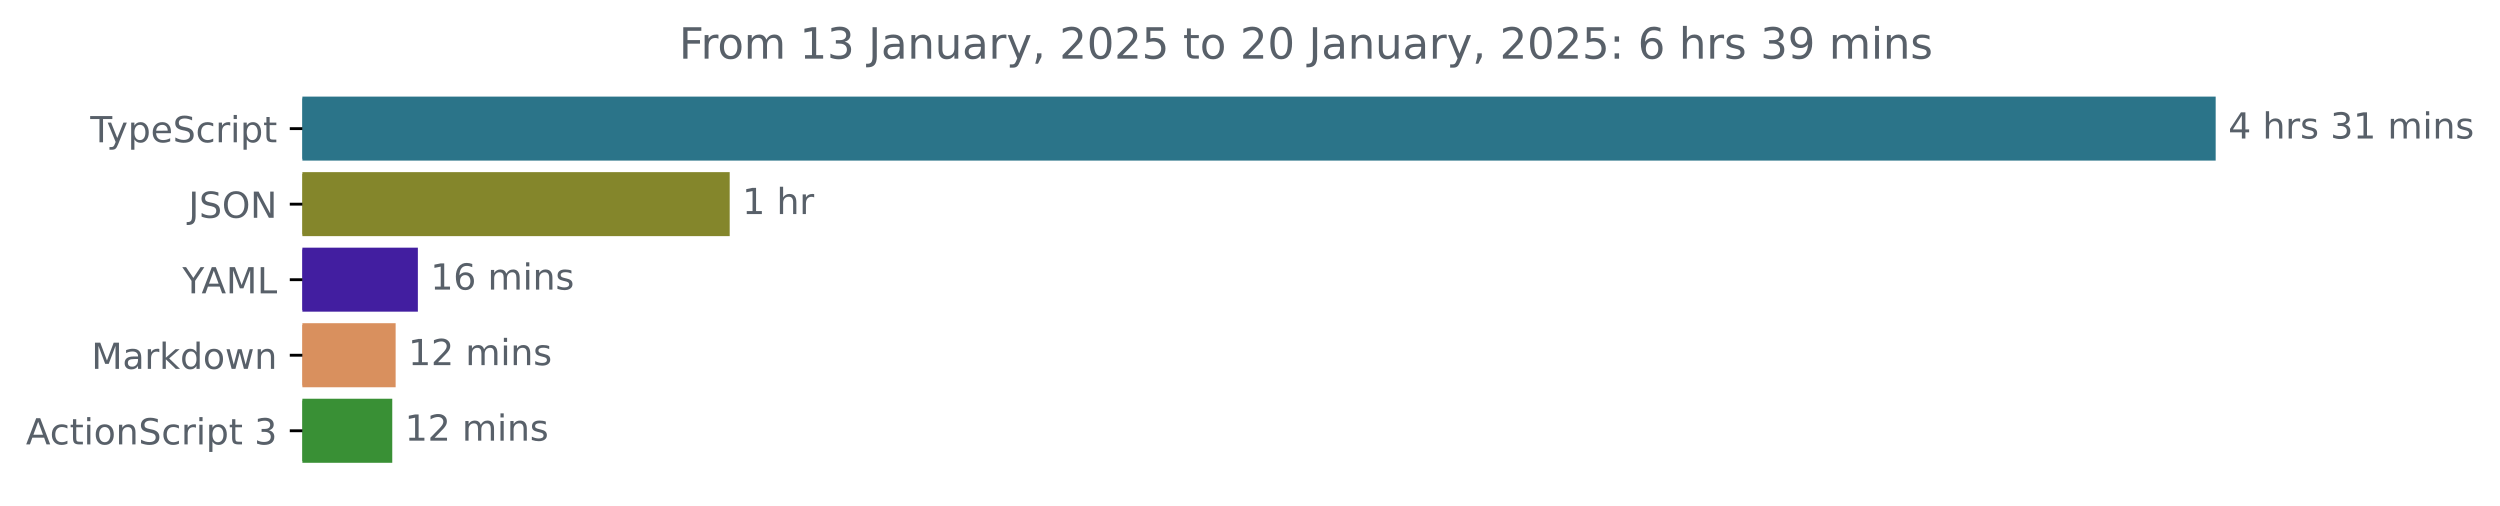
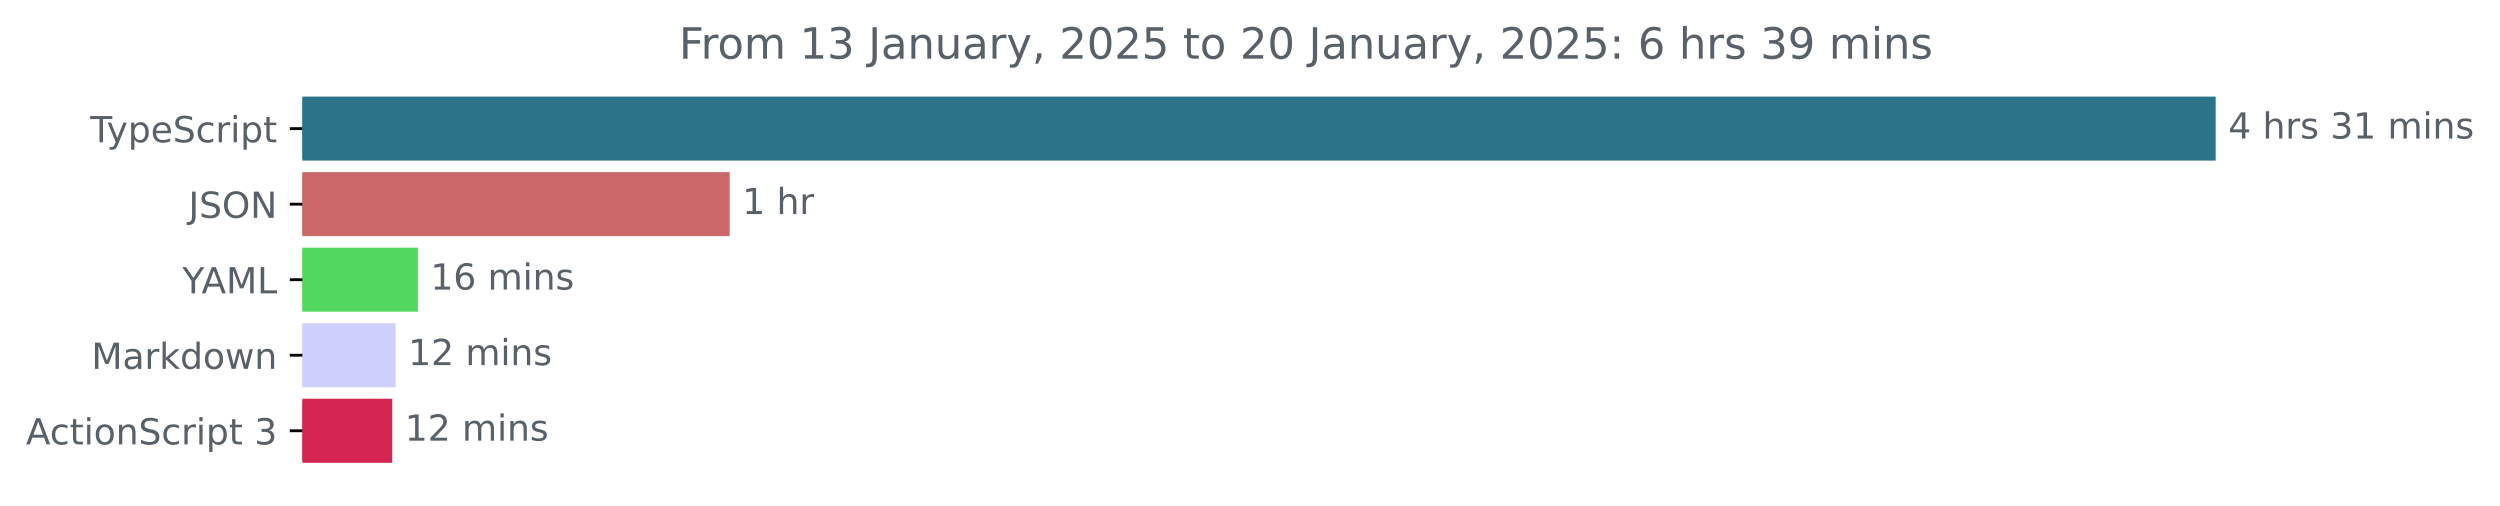
<svg xmlns="http://www.w3.org/2000/svg" xmlns:xlink="http://www.w3.org/1999/xlink" width="695.038pt" height="140.398pt" viewBox="0 0 695.038 140.398" version="1.1">
  <defs>
    <style type="text/css">*{stroke-linejoin: round; stroke-linecap: butt}</style>
  </defs>
  <g id="figure_1">
    <g id="patch_1">
      <path d="M 0 140.398  L 695.038 140.398  L 695.038 0  L 0 0  L 0 140.398  z " style="fill: none" />
    </g>
    <g id="axes_1">
      <g id="patch_2">
-         <path d="M 84.064 27.358  L 615.493 27.358  L 615.493 44.158  L 84.064 44.158  z " clip-path="url(#p13eafea546)" style="fill: #2b7489; stroke: #2b7489; stroke-linejoin: miter" />
+         <path d="M 84.064 27.358  L 615.493 27.358  L 615.493 44.158  L 84.064 44.158  z " clip-path="url(#pe8f2bd877b)" style="fill: #2b7489; stroke: #2b7489; stroke-linejoin: miter" />
      </g>
      <g id="patch_3">
-         <path d="M 84.064 48.358  L 202.368 48.358  L 202.368 65.158  L 84.064 65.158  z " clip-path="url(#p13eafea546)" style="fill: #84862b; stroke: #84862b; stroke-linejoin: miter" />
+         <path d="M 84.064 48.358  L 202.368 48.358  L 202.368 65.158  L 84.064 65.158  z " clip-path="url(#pe8f2bd877b)" style="fill: #c96769; stroke: #c96769; stroke-linejoin: miter" />
      </g>
      <g id="patch_4">
-         <path d="M 84.064 69.358  L 115.674 69.358  L 115.674 86.158  L 84.064 86.158  z " clip-path="url(#p13eafea546)" style="fill: #421ea0; stroke: #421ea0; stroke-linejoin: miter" />
+         <path d="M 84.064 69.358  L 115.674 69.358  L 115.674 86.158  L 84.064 86.158  z " clip-path="url(#pe8f2bd877b)" style="fill: #53d85f; stroke: #53d85f; stroke-linejoin: miter" />
      </g>
      <g id="patch_5">
-         <path d="M 84.064 90.358  L 109.493 90.358  L 109.493 107.158  L 84.064 107.158  z " clip-path="url(#p13eafea546)" style="fill: #d9905e; stroke: #d9905e; stroke-linejoin: miter" />
+         <path d="M 84.064 90.358  L 109.493 90.358  L 109.493 107.158  L 84.064 107.158  z " clip-path="url(#pe8f2bd877b)" style="fill: #cfcffc; stroke: #cfcffc; stroke-linejoin: miter" />
      </g>
      <g id="patch_6">
-         <path d="M 84.064 111.358  L 108.554 111.358  L 108.554 128.158  L 84.064 128.158  z " clip-path="url(#p13eafea546)" style="fill: #399035; stroke: #399035; stroke-linejoin: miter" />
+         <path d="M 84.064 111.358  L 108.554 111.358  L 108.554 128.158  L 84.064 128.158  z " clip-path="url(#pe8f2bd877b)" style="fill: #d52653; stroke: #d52653; stroke-linejoin: miter" />
      </g>
      <g id="matplotlib.axis_1" />
      <g id="matplotlib.axis_2">
        <g id="ytick_1">
          <g id="line2d_1">
            <defs>
-               <path id="m1f61e3611a" d="M 0 0  L -3.5 0  " style="stroke: #000000; stroke-width: 0.8" />
+               <path id="md989df71a7" d="M 0 0  L -3.5 0  " style="stroke: #000000; stroke-width: 0.8" />
            </defs>
            <g>
-               <use xlink:href="#m1f61e3611a" x="84.064" y="35.758" style="stroke: #000000; stroke-width: 0.8" />
+               <use xlink:href="#md989df71a7" x="84.064" y="35.758" style="stroke: #000000; stroke-width: 0.8" />
            </g>
          </g>
          <g id="text_1">
            <g style="fill: #586069" transform="translate(25.09375 39.55734) scale(0.1 -0.1)">
              <defs>
                <path id="DejaVuSans-54" d="M -19 4666  L 3928 4666  L 3928 4134  L 2272 4134  L 2272 0  L 1638 0  L 1638 4134  L -19 4134  L -19 4666  z " transform="scale(0.015625)" />
                <path id="DejaVuSans-79" d="M 2059 -325  Q 1816 -950 1584 -1140  Q 1353 -1331 966 -1331  L 506 -1331  L 506 -850  L 844 -850  Q 1081 -850 1212 -737  Q 1344 -625 1503 -206  L 1606 56  L 191 3500  L 800 3500  L 1894 763  L 2988 3500  L 3597 3500  L 2059 -325  z " transform="scale(0.015625)" />
                <path id="DejaVuSans-70" d="M 1159 525  L 1159 -1331  L 581 -1331  L 581 3500  L 1159 3500  L 1159 2969  Q 1341 3281 1617 3432  Q 1894 3584 2278 3584  Q 2916 3584 3314 3078  Q 3713 2572 3713 1747  Q 3713 922 3314 415  Q 2916 -91 2278 -91  Q 1894 -91 1617 61  Q 1341 213 1159 525  z M 3116 1747  Q 3116 2381 2855 2742  Q 2594 3103 2138 3103  Q 1681 3103 1420 2742  Q 1159 2381 1159 1747  Q 1159 1113 1420 752  Q 1681 391 2138 391  Q 2594 391 2855 752  Q 3116 1113 3116 1747  z " transform="scale(0.015625)" />
                <path id="DejaVuSans-65" d="M 3597 1894  L 3597 1613  L 953 1613  Q 991 1019 1311 708  Q 1631 397 2203 397  Q 2534 397 2845 478  Q 3156 559 3463 722  L 3463 178  Q 3153 47 2828 -22  Q 2503 -91 2169 -91  Q 1331 -91 842 396  Q 353 884 353 1716  Q 353 2575 817 3079  Q 1281 3584 2069 3584  Q 2775 3584 3186 3129  Q 3597 2675 3597 1894  z M 3022 2063  Q 3016 2534 2758 2815  Q 2500 3097 2075 3097  Q 1594 3097 1305 2825  Q 1016 2553 972 2059  L 3022 2063  z " transform="scale(0.015625)" />
                <path id="DejaVuSans-53" d="M 3425 4513  L 3425 3897  Q 3066 4069 2747 4153  Q 2428 4238 2131 4238  Q 1616 4238 1336 4038  Q 1056 3838 1056 3469  Q 1056 3159 1242 3001  Q 1428 2844 1947 2747  L 2328 2669  Q 3034 2534 3370 2195  Q 3706 1856 3706 1288  Q 3706 609 3251 259  Q 2797 -91 1919 -91  Q 1588 -91 1214 -16  Q 841 59 441 206  L 441 856  Q 825 641 1194 531  Q 1563 422 1919 422  Q 2459 422 2753 634  Q 3047 847 3047 1241  Q 3047 1584 2836 1778  Q 2625 1972 2144 2069  L 1759 2144  Q 1053 2284 737 2584  Q 422 2884 422 3419  Q 422 4038 858 4394  Q 1294 4750 2059 4750  Q 2388 4750 2728 4690  Q 3069 4631 3425 4513  z " transform="scale(0.015625)" />
                <path id="DejaVuSans-63" d="M 3122 3366  L 3122 2828  Q 2878 2963 2633 3030  Q 2388 3097 2138 3097  Q 1578 3097 1268 2742  Q 959 2388 959 1747  Q 959 1106 1268 751  Q 1578 397 2138 397  Q 2388 397 2633 464  Q 2878 531 3122 666  L 3122 134  Q 2881 22 2623 -34  Q 2366 -91 2075 -91  Q 1284 -91 818 406  Q 353 903 353 1747  Q 353 2603 823 3093  Q 1294 3584 2113 3584  Q 2378 3584 2631 3529  Q 2884 3475 3122 3366  z " transform="scale(0.015625)" />
                <path id="DejaVuSans-72" d="M 2631 2963  Q 2534 3019 2420 3045  Q 2306 3072 2169 3072  Q 1681 3072 1420 2755  Q 1159 2438 1159 1844  L 1159 0  L 581 0  L 581 3500  L 1159 3500  L 1159 2956  Q 1341 3275 1631 3429  Q 1922 3584 2338 3584  Q 2397 3584 2469 3576  Q 2541 3569 2628 3553  L 2631 2963  z " transform="scale(0.015625)" />
                <path id="DejaVuSans-69" d="M 603 3500  L 1178 3500  L 1178 0  L 603 0  L 603 3500  z M 603 4863  L 1178 4863  L 1178 4134  L 603 4134  L 603 4863  z " transform="scale(0.015625)" />
                <path id="DejaVuSans-74" d="M 1172 4494  L 1172 3500  L 2356 3500  L 2356 3053  L 1172 3053  L 1172 1153  Q 1172 725 1289 603  Q 1406 481 1766 481  L 2356 481  L 2356 0  L 1766 0  Q 1100 0 847 248  Q 594 497 594 1153  L 594 3053  L 172 3053  L 172 3500  L 594 3500  L 594 4494  L 1172 4494  z " transform="scale(0.015625)" />
              </defs>
              <use xlink:href="#DejaVuSans-54" />
              <use xlink:href="#DejaVuSans-79" x="45.459" />
              <use xlink:href="#DejaVuSans-70" x="104.639" />
              <use xlink:href="#DejaVuSans-65" x="168.115" />
              <use xlink:href="#DejaVuSans-53" x="229.639" />
              <use xlink:href="#DejaVuSans-63" x="293.115" />
              <use xlink:href="#DejaVuSans-72" x="348.096" />
              <use xlink:href="#DejaVuSans-69" x="389.209" />
              <use xlink:href="#DejaVuSans-70" x="416.992" />
              <use xlink:href="#DejaVuSans-74" x="480.469" />
            </g>
          </g>
        </g>
        <g id="ytick_2">
          <g id="line2d_2">
            <g>
-               <use xlink:href="#m1f61e3611a" x="84.064" y="56.758" style="stroke: #000000; stroke-width: 0.8" />
+               <use xlink:href="#md989df71a7" x="84.064" y="56.758" style="stroke: #000000; stroke-width: 0.8" />
            </g>
          </g>
          <g id="text_2">
            <g style="fill: #586069" transform="translate(52.4125 60.55734) scale(0.1 -0.1)">
              <defs>
                <path id="DejaVuSans-4a" d="M 628 4666  L 1259 4666  L 1259 325  Q 1259 -519 939 -900  Q 619 -1281 -91 -1281  L -331 -1281  L -331 -750  L -134 -750  Q 284 -750 456 -515  Q 628 -281 628 325  L 628 4666  z " transform="scale(0.015625)" />
                <path id="DejaVuSans-4f" d="M 2522 4238  Q 1834 4238 1429 3725  Q 1025 3213 1025 2328  Q 1025 1447 1429 934  Q 1834 422 2522 422  Q 3209 422 3611 934  Q 4013 1447 4013 2328  Q 4013 3213 3611 3725  Q 3209 4238 2522 4238  z M 2522 4750  Q 3503 4750 4090 4092  Q 4678 3434 4678 2328  Q 4678 1225 4090 567  Q 3503 -91 2522 -91  Q 1538 -91 948 565  Q 359 1222 359 2328  Q 359 3434 948 4092  Q 1538 4750 2522 4750  z " transform="scale(0.015625)" />
                <path id="DejaVuSans-4e" d="M 628 4666  L 1478 4666  L 3547 763  L 3547 4666  L 4159 4666  L 4159 0  L 3309 0  L 1241 3903  L 1241 0  L 628 0  L 628 4666  z " transform="scale(0.015625)" />
              </defs>
              <use xlink:href="#DejaVuSans-4a" />
              <use xlink:href="#DejaVuSans-53" x="29.492" />
              <use xlink:href="#DejaVuSans-4f" x="92.969" />
              <use xlink:href="#DejaVuSans-4e" x="171.68" />
            </g>
          </g>
        </g>
        <g id="ytick_3">
          <g id="line2d_3">
            <g>
-               <use xlink:href="#m1f61e3611a" x="84.064" y="77.758" style="stroke: #000000; stroke-width: 0.8" />
+               <use xlink:href="#md989df71a7" x="84.064" y="77.758" style="stroke: #000000; stroke-width: 0.8" />
            </g>
          </g>
          <g id="text_3">
            <g style="fill: #586069" transform="translate(50.69062 81.55734) scale(0.1 -0.1)">
              <defs>
                <path id="DejaVuSans-59" d="M -13 4666  L 666 4666  L 1959 2747  L 3244 4666  L 3922 4666  L 2272 2222  L 2272 0  L 1638 0  L 1638 2222  L -13 4666  z " transform="scale(0.015625)" />
                <path id="DejaVuSans-41" d="M 2188 4044  L 1331 1722  L 3047 1722  L 2188 4044  z M 1831 4666  L 2547 4666  L 4325 0  L 3669 0  L 3244 1197  L 1141 1197  L 716 0  L 50 0  L 1831 4666  z " transform="scale(0.015625)" />
                <path id="DejaVuSans-4d" d="M 628 4666  L 1569 4666  L 2759 1491  L 3956 4666  L 4897 4666  L 4897 0  L 4281 0  L 4281 4097  L 3078 897  L 2444 897  L 1241 4097  L 1241 0  L 628 0  L 628 4666  z " transform="scale(0.015625)" />
                <path id="DejaVuSans-4c" d="M 628 4666  L 1259 4666  L 1259 531  L 3531 531  L 3531 0  L 628 0  L 628 4666  z " transform="scale(0.015625)" />
              </defs>
              <use xlink:href="#DejaVuSans-59" />
              <use xlink:href="#DejaVuSans-41" x="53.334" />
              <use xlink:href="#DejaVuSans-4d" x="121.742" />
              <use xlink:href="#DejaVuSans-4c" x="208.021" />
            </g>
          </g>
        </g>
        <g id="ytick_4">
          <g id="line2d_4">
            <g>
-               <use xlink:href="#m1f61e3611a" x="84.064" y="98.758" style="stroke: #000000; stroke-width: 0.8" />
+               <use xlink:href="#md989df71a7" x="84.064" y="98.758" style="stroke: #000000; stroke-width: 0.8" />
            </g>
          </g>
          <g id="text_4">
            <g style="fill: #586069" transform="translate(25.42344 102.5573) scale(0.1 -0.1)">
              <defs>
                <path id="DejaVuSans-61" d="M 2194 1759  Q 1497 1759 1228 1600  Q 959 1441 959 1056  Q 959 750 1161 570  Q 1363 391 1709 391  Q 2188 391 2477 730  Q 2766 1069 2766 1631  L 2766 1759  L 2194 1759  z M 3341 1997  L 3341 0  L 2766 0  L 2766 531  Q 2569 213 2275 61  Q 1981 -91 1556 -91  Q 1019 -91 701 211  Q 384 513 384 1019  Q 384 1609 779 1909  Q 1175 2209 1959 2209  L 2766 2209  L 2766 2266  Q 2766 2663 2505 2880  Q 2244 3097 1772 3097  Q 1472 3097 1187 3025  Q 903 2953 641 2809  L 641 3341  Q 956 3463 1253 3523  Q 1550 3584 1831 3584  Q 2591 3584 2966 3190  Q 3341 2797 3341 1997  z " transform="scale(0.015625)" />
                <path id="DejaVuSans-6b" d="M 581 4863  L 1159 4863  L 1159 1991  L 2875 3500  L 3609 3500  L 1753 1863  L 3688 0  L 2938 0  L 1159 1709  L 1159 0  L 581 0  L 581 4863  z " transform="scale(0.015625)" />
                <path id="DejaVuSans-64" d="M 2906 2969  L 2906 4863  L 3481 4863  L 3481 0  L 2906 0  L 2906 525  Q 2725 213 2448 61  Q 2172 -91 1784 -91  Q 1150 -91 751 415  Q 353 922 353 1747  Q 353 2572 751 3078  Q 1150 3584 1784 3584  Q 2172 3584 2448 3432  Q 2725 3281 2906 2969  z M 947 1747  Q 947 1113 1208 752  Q 1469 391 1925 391  Q 2381 391 2643 752  Q 2906 1113 2906 1747  Q 2906 2381 2643 2742  Q 2381 3103 1925 3103  Q 1469 3103 1208 2742  Q 947 2381 947 1747  z " transform="scale(0.015625)" />
                <path id="DejaVuSans-6f" d="M 1959 3097  Q 1497 3097 1228 2736  Q 959 2375 959 1747  Q 959 1119 1226 758  Q 1494 397 1959 397  Q 2419 397 2687 759  Q 2956 1122 2956 1747  Q 2956 2369 2687 2733  Q 2419 3097 1959 3097  z M 1959 3584  Q 2709 3584 3137 3096  Q 3566 2609 3566 1747  Q 3566 888 3137 398  Q 2709 -91 1959 -91  Q 1206 -91 779 398  Q 353 888 353 1747  Q 353 2609 779 3096  Q 1206 3584 1959 3584  z " transform="scale(0.015625)" />
                <path id="DejaVuSans-77" d="M 269 3500  L 844 3500  L 1563 769  L 2278 3500  L 2956 3500  L 3675 769  L 4391 3500  L 4966 3500  L 4050 0  L 3372 0  L 2619 2869  L 1863 0  L 1184 0  L 269 3500  z " transform="scale(0.015625)" />
                <path id="DejaVuSans-6e" d="M 3513 2113  L 3513 0  L 2938 0  L 2938 2094  Q 2938 2591 2744 2837  Q 2550 3084 2163 3084  Q 1697 3084 1428 2787  Q 1159 2491 1159 1978  L 1159 0  L 581 0  L 581 3500  L 1159 3500  L 1159 2956  Q 1366 3272 1645 3428  Q 1925 3584 2291 3584  Q 2894 3584 3203 3211  Q 3513 2838 3513 2113  z " transform="scale(0.015625)" />
              </defs>
              <use xlink:href="#DejaVuSans-4d" />
              <use xlink:href="#DejaVuSans-61" x="86.279" />
              <use xlink:href="#DejaVuSans-72" x="147.559" />
              <use xlink:href="#DejaVuSans-6b" x="188.672" />
              <use xlink:href="#DejaVuSans-64" x="246.582" />
              <use xlink:href="#DejaVuSans-6f" x="310.059" />
              <use xlink:href="#DejaVuSans-77" x="371.24" />
              <use xlink:href="#DejaVuSans-6e" x="453.027" />
            </g>
          </g>
        </g>
        <g id="ytick_5">
          <g id="line2d_5">
            <g>
-               <use xlink:href="#m1f61e3611a" x="84.064" y="119.758" style="stroke: #000000; stroke-width: 0.8" />
+               <use xlink:href="#md989df71a7" x="84.064" y="119.758" style="stroke: #000000; stroke-width: 0.8" />
            </g>
          </g>
          <g id="text_5">
            <g style="fill: #586069" transform="translate(7.2 123.5573) scale(0.1 -0.1)">
              <defs>
                <path id="DejaVuSans-20" transform="scale(0.015625)" />
                <path id="DejaVuSans-33" d="M 2597 2516  Q 3050 2419 3304 2112  Q 3559 1806 3559 1356  Q 3559 666 3084 287  Q 2609 -91 1734 -91  Q 1441 -91 1130 -33  Q 819 25 488 141  L 488 750  Q 750 597 1062 519  Q 1375 441 1716 441  Q 2309 441 2620 675  Q 2931 909 2931 1356  Q 2931 1769 2642 2001  Q 2353 2234 1838 2234  L 1294 2234  L 1294 2753  L 1863 2753  Q 2328 2753 2575 2939  Q 2822 3125 2822 3475  Q 2822 3834 2567 4026  Q 2313 4219 1838 4219  Q 1578 4219 1281 4162  Q 984 4106 628 3988  L 628 4550  Q 988 4650 1302 4700  Q 1616 4750 1894 4750  Q 2613 4750 3031 4423  Q 3450 4097 3450 3541  Q 3450 3153 3228 2886  Q 3006 2619 2597 2516  z " transform="scale(0.015625)" />
              </defs>
              <use xlink:href="#DejaVuSans-41" />
              <use xlink:href="#DejaVuSans-63" x="66.658" />
              <use xlink:href="#DejaVuSans-74" x="121.639" />
              <use xlink:href="#DejaVuSans-69" x="160.848" />
              <use xlink:href="#DejaVuSans-6f" x="188.631" />
              <use xlink:href="#DejaVuSans-6e" x="249.812" />
              <use xlink:href="#DejaVuSans-53" x="313.191" />
              <use xlink:href="#DejaVuSans-63" x="376.668" />
              <use xlink:href="#DejaVuSans-72" x="431.648" />
              <use xlink:href="#DejaVuSans-69" x="472.762" />
              <use xlink:href="#DejaVuSans-70" x="500.545" />
              <use xlink:href="#DejaVuSans-74" x="564.021" />
              <use xlink:href="#DejaVuSans-20" x="603.23" />
              <use xlink:href="#DejaVuSans-33" x="635.018" />
            </g>
          </g>
        </g>
      </g>
      <g id="text_6">
        <g style="fill: #586069" transform="translate(619.4926 38.5175) scale(0.1 -0.1)">
          <defs>
            <path id="DejaVuSans-34" d="M 2419 4116  L 825 1625  L 2419 1625  L 2419 4116  z M 2253 4666  L 3047 4666  L 3047 1625  L 3713 1625  L 3713 1100  L 3047 1100  L 3047 0  L 2419 0  L 2419 1100  L 313 1100  L 313 1709  L 2253 4666  z " transform="scale(0.015625)" />
            <path id="DejaVuSans-68" d="M 3513 2113  L 3513 0  L 2938 0  L 2938 2094  Q 2938 2591 2744 2837  Q 2550 3084 2163 3084  Q 1697 3084 1428 2787  Q 1159 2491 1159 1978  L 1159 0  L 581 0  L 581 4863  L 1159 4863  L 1159 2956  Q 1366 3272 1645 3428  Q 1925 3584 2291 3584  Q 2894 3584 3203 3211  Q 3513 2838 3513 2113  z " transform="scale(0.015625)" />
            <path id="DejaVuSans-73" d="M 2834 3397  L 2834 2853  Q 2591 2978 2328 3040  Q 2066 3103 1784 3103  Q 1356 3103 1142 2972  Q 928 2841 928 2578  Q 928 2378 1081 2264  Q 1234 2150 1697 2047  L 1894 2003  Q 2506 1872 2764 1633  Q 3022 1394 3022 966  Q 3022 478 2636 193  Q 2250 -91 1575 -91  Q 1294 -91 989 -36  Q 684 19 347 128  L 347 722  Q 666 556 975 473  Q 1284 391 1588 391  Q 1994 391 2212 530  Q 2431 669 2431 922  Q 2431 1156 2273 1281  Q 2116 1406 1581 1522  L 1381 1569  Q 847 1681 609 1914  Q 372 2147 372 2553  Q 372 3047 722 3315  Q 1072 3584 1716 3584  Q 2034 3584 2315 3537  Q 2597 3491 2834 3397  z " transform="scale(0.015625)" />
            <path id="DejaVuSans-31" d="M 794 531  L 1825 531  L 1825 4091  L 703 3866  L 703 4441  L 1819 4666  L 2450 4666  L 2450 531  L 3481 531  L 3481 0  L 794 0  L 794 531  z " transform="scale(0.015625)" />
            <path id="DejaVuSans-6d" d="M 3328 2828  Q 3544 3216 3844 3400  Q 4144 3584 4550 3584  Q 5097 3584 5394 3201  Q 5691 2819 5691 2113  L 5691 0  L 5113 0  L 5113 2094  Q 5113 2597 4934 2840  Q 4756 3084 4391 3084  Q 3944 3084 3684 2787  Q 3425 2491 3425 1978  L 3425 0  L 2847 0  L 2847 2094  Q 2847 2600 2669 2842  Q 2491 3084 2119 3084  Q 1678 3084 1418 2786  Q 1159 2488 1159 1978  L 1159 0  L 581 0  L 581 3500  L 1159 3500  L 1159 2956  Q 1356 3278 1631 3431  Q 1906 3584 2284 3584  Q 2666 3584 2933 3390  Q 3200 3197 3328 2828  z " transform="scale(0.015625)" />
          </defs>
          <use xlink:href="#DejaVuSans-34" />
          <use xlink:href="#DejaVuSans-20" x="63.623" />
          <use xlink:href="#DejaVuSans-68" x="95.41" />
          <use xlink:href="#DejaVuSans-72" x="158.789" />
          <use xlink:href="#DejaVuSans-73" x="199.902" />
          <use xlink:href="#DejaVuSans-20" x="252.002" />
          <use xlink:href="#DejaVuSans-33" x="283.789" />
          <use xlink:href="#DejaVuSans-31" x="347.412" />
          <use xlink:href="#DejaVuSans-20" x="411.035" />
          <use xlink:href="#DejaVuSans-6d" x="442.822" />
          <use xlink:href="#DejaVuSans-69" x="540.234" />
          <use xlink:href="#DejaVuSans-6e" x="568.018" />
          <use xlink:href="#DejaVuSans-73" x="631.396" />
        </g>
      </g>
      <g id="text_7">
        <g style="fill: #586069" transform="translate(206.3679 59.5175) scale(0.1 -0.1)">
          <use xlink:href="#DejaVuSans-31" />
          <use xlink:href="#DejaVuSans-20" x="63.623" />
          <use xlink:href="#DejaVuSans-68" x="95.41" />
          <use xlink:href="#DejaVuSans-72" x="158.789" />
        </g>
      </g>
      <g id="text_8">
        <g style="fill: #586069" transform="translate(119.6744 80.5175) scale(0.1 -0.1)">
          <defs>
            <path id="DejaVuSans-36" d="M 2113 2584  Q 1688 2584 1439 2293  Q 1191 2003 1191 1497  Q 1191 994 1439 701  Q 1688 409 2113 409  Q 2538 409 2786 701  Q 3034 994 3034 1497  Q 3034 2003 2786 2293  Q 2538 2584 2113 2584  z M 3366 4563  L 3366 3988  Q 3128 4100 2886 4159  Q 2644 4219 2406 4219  Q 1781 4219 1451 3797  Q 1122 3375 1075 2522  Q 1259 2794 1537 2939  Q 1816 3084 2150 3084  Q 2853 3084 3261 2657  Q 3669 2231 3669 1497  Q 3669 778 3244 343  Q 2819 -91 2113 -91  Q 1303 -91 875 529  Q 447 1150 447 2328  Q 447 3434 972 4092  Q 1497 4750 2381 4750  Q 2619 4750 2861 4703  Q 3103 4656 3366 4563  z " transform="scale(0.015625)" />
          </defs>
          <use xlink:href="#DejaVuSans-31" />
          <use xlink:href="#DejaVuSans-36" x="63.623" />
          <use xlink:href="#DejaVuSans-20" x="127.246" />
          <use xlink:href="#DejaVuSans-6d" x="159.033" />
          <use xlink:href="#DejaVuSans-69" x="256.445" />
          <use xlink:href="#DejaVuSans-6e" x="284.229" />
          <use xlink:href="#DejaVuSans-73" x="347.607" />
        </g>
      </g>
      <g id="text_9">
        <g style="fill: #586069" transform="translate(113.4931 101.5175) scale(0.1 -0.1)">
          <defs>
            <path id="DejaVuSans-32" d="M 1228 531  L 3431 531  L 3431 0  L 469 0  L 469 531  Q 828 903 1448 1529  Q 2069 2156 2228 2338  Q 2531 2678 2651 2914  Q 2772 3150 2772 3378  Q 2772 3750 2511 3984  Q 2250 4219 1831 4219  Q 1534 4219 1204 4116  Q 875 4013 500 3803  L 500 4441  Q 881 4594 1212 4672  Q 1544 4750 1819 4750  Q 2544 4750 2975 4387  Q 3406 4025 3406 3419  Q 3406 3131 3298 2873  Q 3191 2616 2906 2266  Q 2828 2175 2409 1742  Q 1991 1309 1228 531  z " transform="scale(0.015625)" />
          </defs>
          <use xlink:href="#DejaVuSans-31" />
          <use xlink:href="#DejaVuSans-32" x="63.623" />
          <use xlink:href="#DejaVuSans-20" x="127.246" />
          <use xlink:href="#DejaVuSans-6d" x="159.033" />
          <use xlink:href="#DejaVuSans-69" x="256.445" />
          <use xlink:href="#DejaVuSans-6e" x="284.229" />
          <use xlink:href="#DejaVuSans-73" x="347.607" />
        </g>
      </g>
      <g id="text_10">
        <g style="fill: #586069" transform="translate(112.5542 122.5175) scale(0.1 -0.1)">
          <use xlink:href="#DejaVuSans-31" />
          <use xlink:href="#DejaVuSans-32" x="63.623" />
          <use xlink:href="#DejaVuSans-20" x="127.246" />
          <use xlink:href="#DejaVuSans-6d" x="159.033" />
          <use xlink:href="#DejaVuSans-69" x="256.445" />
          <use xlink:href="#DejaVuSans-6e" x="284.229" />
          <use xlink:href="#DejaVuSans-73" x="347.607" />
        </g>
      </g>
      <g id="text_11">
        <g style="fill: #586069" transform="translate(188.7772 16.31812) scale(0.12 -0.12)">
          <defs>
            <path id="DejaVuSans-46" d="M 628 4666  L 3309 4666  L 3309 4134  L 1259 4134  L 1259 2759  L 3109 2759  L 3109 2228  L 1259 2228  L 1259 0  L 628 0  L 628 4666  z " transform="scale(0.015625)" />
            <path id="DejaVuSans-75" d="M 544 1381  L 544 3500  L 1119 3500  L 1119 1403  Q 1119 906 1312 657  Q 1506 409 1894 409  Q 2359 409 2629 706  Q 2900 1003 2900 1516  L 2900 3500  L 3475 3500  L 3475 0  L 2900 0  L 2900 538  Q 2691 219 2414 64  Q 2138 -91 1772 -91  Q 1169 -91 856 284  Q 544 659 544 1381  z M 1991 3584  L 1991 3584  z " transform="scale(0.015625)" />
            <path id="DejaVuSans-2c" d="M 750 794  L 1409 794  L 1409 256  L 897 -744  L 494 -744  L 750 256  L 750 794  z " transform="scale(0.015625)" />
            <path id="DejaVuSans-30" d="M 2034 4250  Q 1547 4250 1301 3770  Q 1056 3291 1056 2328  Q 1056 1369 1301 889  Q 1547 409 2034 409  Q 2525 409 2770 889  Q 3016 1369 3016 2328  Q 3016 3291 2770 3770  Q 2525 4250 2034 4250  z M 2034 4750  Q 2819 4750 3233 4129  Q 3647 3509 3647 2328  Q 3647 1150 3233 529  Q 2819 -91 2034 -91  Q 1250 -91 836 529  Q 422 1150 422 2328  Q 422 3509 836 4129  Q 1250 4750 2034 4750  z " transform="scale(0.015625)" />
            <path id="DejaVuSans-35" d="M 691 4666  L 3169 4666  L 3169 4134  L 1269 4134  L 1269 2991  Q 1406 3038 1543 3061  Q 1681 3084 1819 3084  Q 2600 3084 3056 2656  Q 3513 2228 3513 1497  Q 3513 744 3044 326  Q 2575 -91 1722 -91  Q 1428 -91 1123 -41  Q 819 9 494 109  L 494 744  Q 775 591 1075 516  Q 1375 441 1709 441  Q 2250 441 2565 725  Q 2881 1009 2881 1497  Q 2881 1984 2565 2268  Q 2250 2553 1709 2553  Q 1456 2553 1204 2497  Q 953 2441 691 2322  L 691 4666  z " transform="scale(0.015625)" />
            <path id="DejaVuSans-3a" d="M 750 794  L 1409 794  L 1409 0  L 750 0  L 750 794  z M 750 3309  L 1409 3309  L 1409 2516  L 750 2516  L 750 3309  z " transform="scale(0.015625)" />
            <path id="DejaVuSans-39" d="M 703 97  L 703 672  Q 941 559 1184 500  Q 1428 441 1663 441  Q 2288 441 2617 861  Q 2947 1281 2994 2138  Q 2813 1869 2534 1725  Q 2256 1581 1919 1581  Q 1219 1581 811 2004  Q 403 2428 403 3163  Q 403 3881 828 4315  Q 1253 4750 1959 4750  Q 2769 4750 3195 4129  Q 3622 3509 3622 2328  Q 3622 1225 3098 567  Q 2575 -91 1691 -91  Q 1453 -91 1209 -44  Q 966 3 703 97  z M 1959 2075  Q 2384 2075 2632 2365  Q 2881 2656 2881 3163  Q 2881 3666 2632 3958  Q 2384 4250 1959 4250  Q 1534 4250 1286 3958  Q 1038 3666 1038 3163  Q 1038 2656 1286 2365  Q 1534 2075 1959 2075  z " transform="scale(0.015625)" />
          </defs>
          <use xlink:href="#DejaVuSans-46" />
          <use xlink:href="#DejaVuSans-72" x="50.27" />
          <use xlink:href="#DejaVuSans-6f" x="89.133" />
          <use xlink:href="#DejaVuSans-6d" x="150.314" />
          <use xlink:href="#DejaVuSans-20" x="247.727" />
          <use xlink:href="#DejaVuSans-31" x="279.514" />
          <use xlink:href="#DejaVuSans-33" x="343.137" />
          <use xlink:href="#DejaVuSans-20" x="406.76" />
          <use xlink:href="#DejaVuSans-4a" x="438.547" />
          <use xlink:href="#DejaVuSans-61" x="468.039" />
          <use xlink:href="#DejaVuSans-6e" x="529.318" />
          <use xlink:href="#DejaVuSans-75" x="592.697" />
          <use xlink:href="#DejaVuSans-61" x="656.076" />
          <use xlink:href="#DejaVuSans-72" x="717.355" />
          <use xlink:href="#DejaVuSans-79" x="758.469" />
          <use xlink:href="#DejaVuSans-2c" x="817.648" />
          <use xlink:href="#DejaVuSans-20" x="849.436" />
          <use xlink:href="#DejaVuSans-32" x="881.223" />
          <use xlink:href="#DejaVuSans-30" x="944.846" />
          <use xlink:href="#DejaVuSans-32" x="1008.469" />
          <use xlink:href="#DejaVuSans-35" x="1072.092" />
          <use xlink:href="#DejaVuSans-20" x="1135.715" />
          <use xlink:href="#DejaVuSans-74" x="1167.502" />
          <use xlink:href="#DejaVuSans-6f" x="1206.711" />
          <use xlink:href="#DejaVuSans-20" x="1267.893" />
          <use xlink:href="#DejaVuSans-32" x="1299.68" />
          <use xlink:href="#DejaVuSans-30" x="1363.303" />
          <use xlink:href="#DejaVuSans-20" x="1426.926" />
          <use xlink:href="#DejaVuSans-4a" x="1458.713" />
          <use xlink:href="#DejaVuSans-61" x="1488.205" />
          <use xlink:href="#DejaVuSans-6e" x="1549.484" />
          <use xlink:href="#DejaVuSans-75" x="1612.863" />
          <use xlink:href="#DejaVuSans-61" x="1676.242" />
          <use xlink:href="#DejaVuSans-72" x="1737.521" />
          <use xlink:href="#DejaVuSans-79" x="1778.635" />
          <use xlink:href="#DejaVuSans-2c" x="1837.814" />
          <use xlink:href="#DejaVuSans-20" x="1869.602" />
          <use xlink:href="#DejaVuSans-32" x="1901.389" />
          <use xlink:href="#DejaVuSans-30" x="1965.012" />
          <use xlink:href="#DejaVuSans-32" x="2028.635" />
          <use xlink:href="#DejaVuSans-35" x="2092.258" />
          <use xlink:href="#DejaVuSans-3a" x="2155.881" />
          <use xlink:href="#DejaVuSans-20" x="2189.572" />
          <use xlink:href="#DejaVuSans-36" x="2221.359" />
          <use xlink:href="#DejaVuSans-20" x="2284.982" />
          <use xlink:href="#DejaVuSans-68" x="2316.77" />
          <use xlink:href="#DejaVuSans-72" x="2380.148" />
          <use xlink:href="#DejaVuSans-73" x="2421.262" />
          <use xlink:href="#DejaVuSans-20" x="2473.361" />
          <use xlink:href="#DejaVuSans-33" x="2505.148" />
          <use xlink:href="#DejaVuSans-39" x="2568.771" />
          <use xlink:href="#DejaVuSans-20" x="2632.395" />
          <use xlink:href="#DejaVuSans-6d" x="2664.182" />
          <use xlink:href="#DejaVuSans-69" x="2761.594" />
          <use xlink:href="#DejaVuSans-6e" x="2789.377" />
          <use xlink:href="#DejaVuSans-73" x="2852.756" />
        </g>
      </g>
    </g>
  </g>
  <defs>
-     <clipPath id="p13eafea546">
+     <clipPath id="pe8f2bd877b">
      <rect x="84.064" y="22.318" width="558" height="110.88" />
    </clipPath>
  </defs>
</svg>
